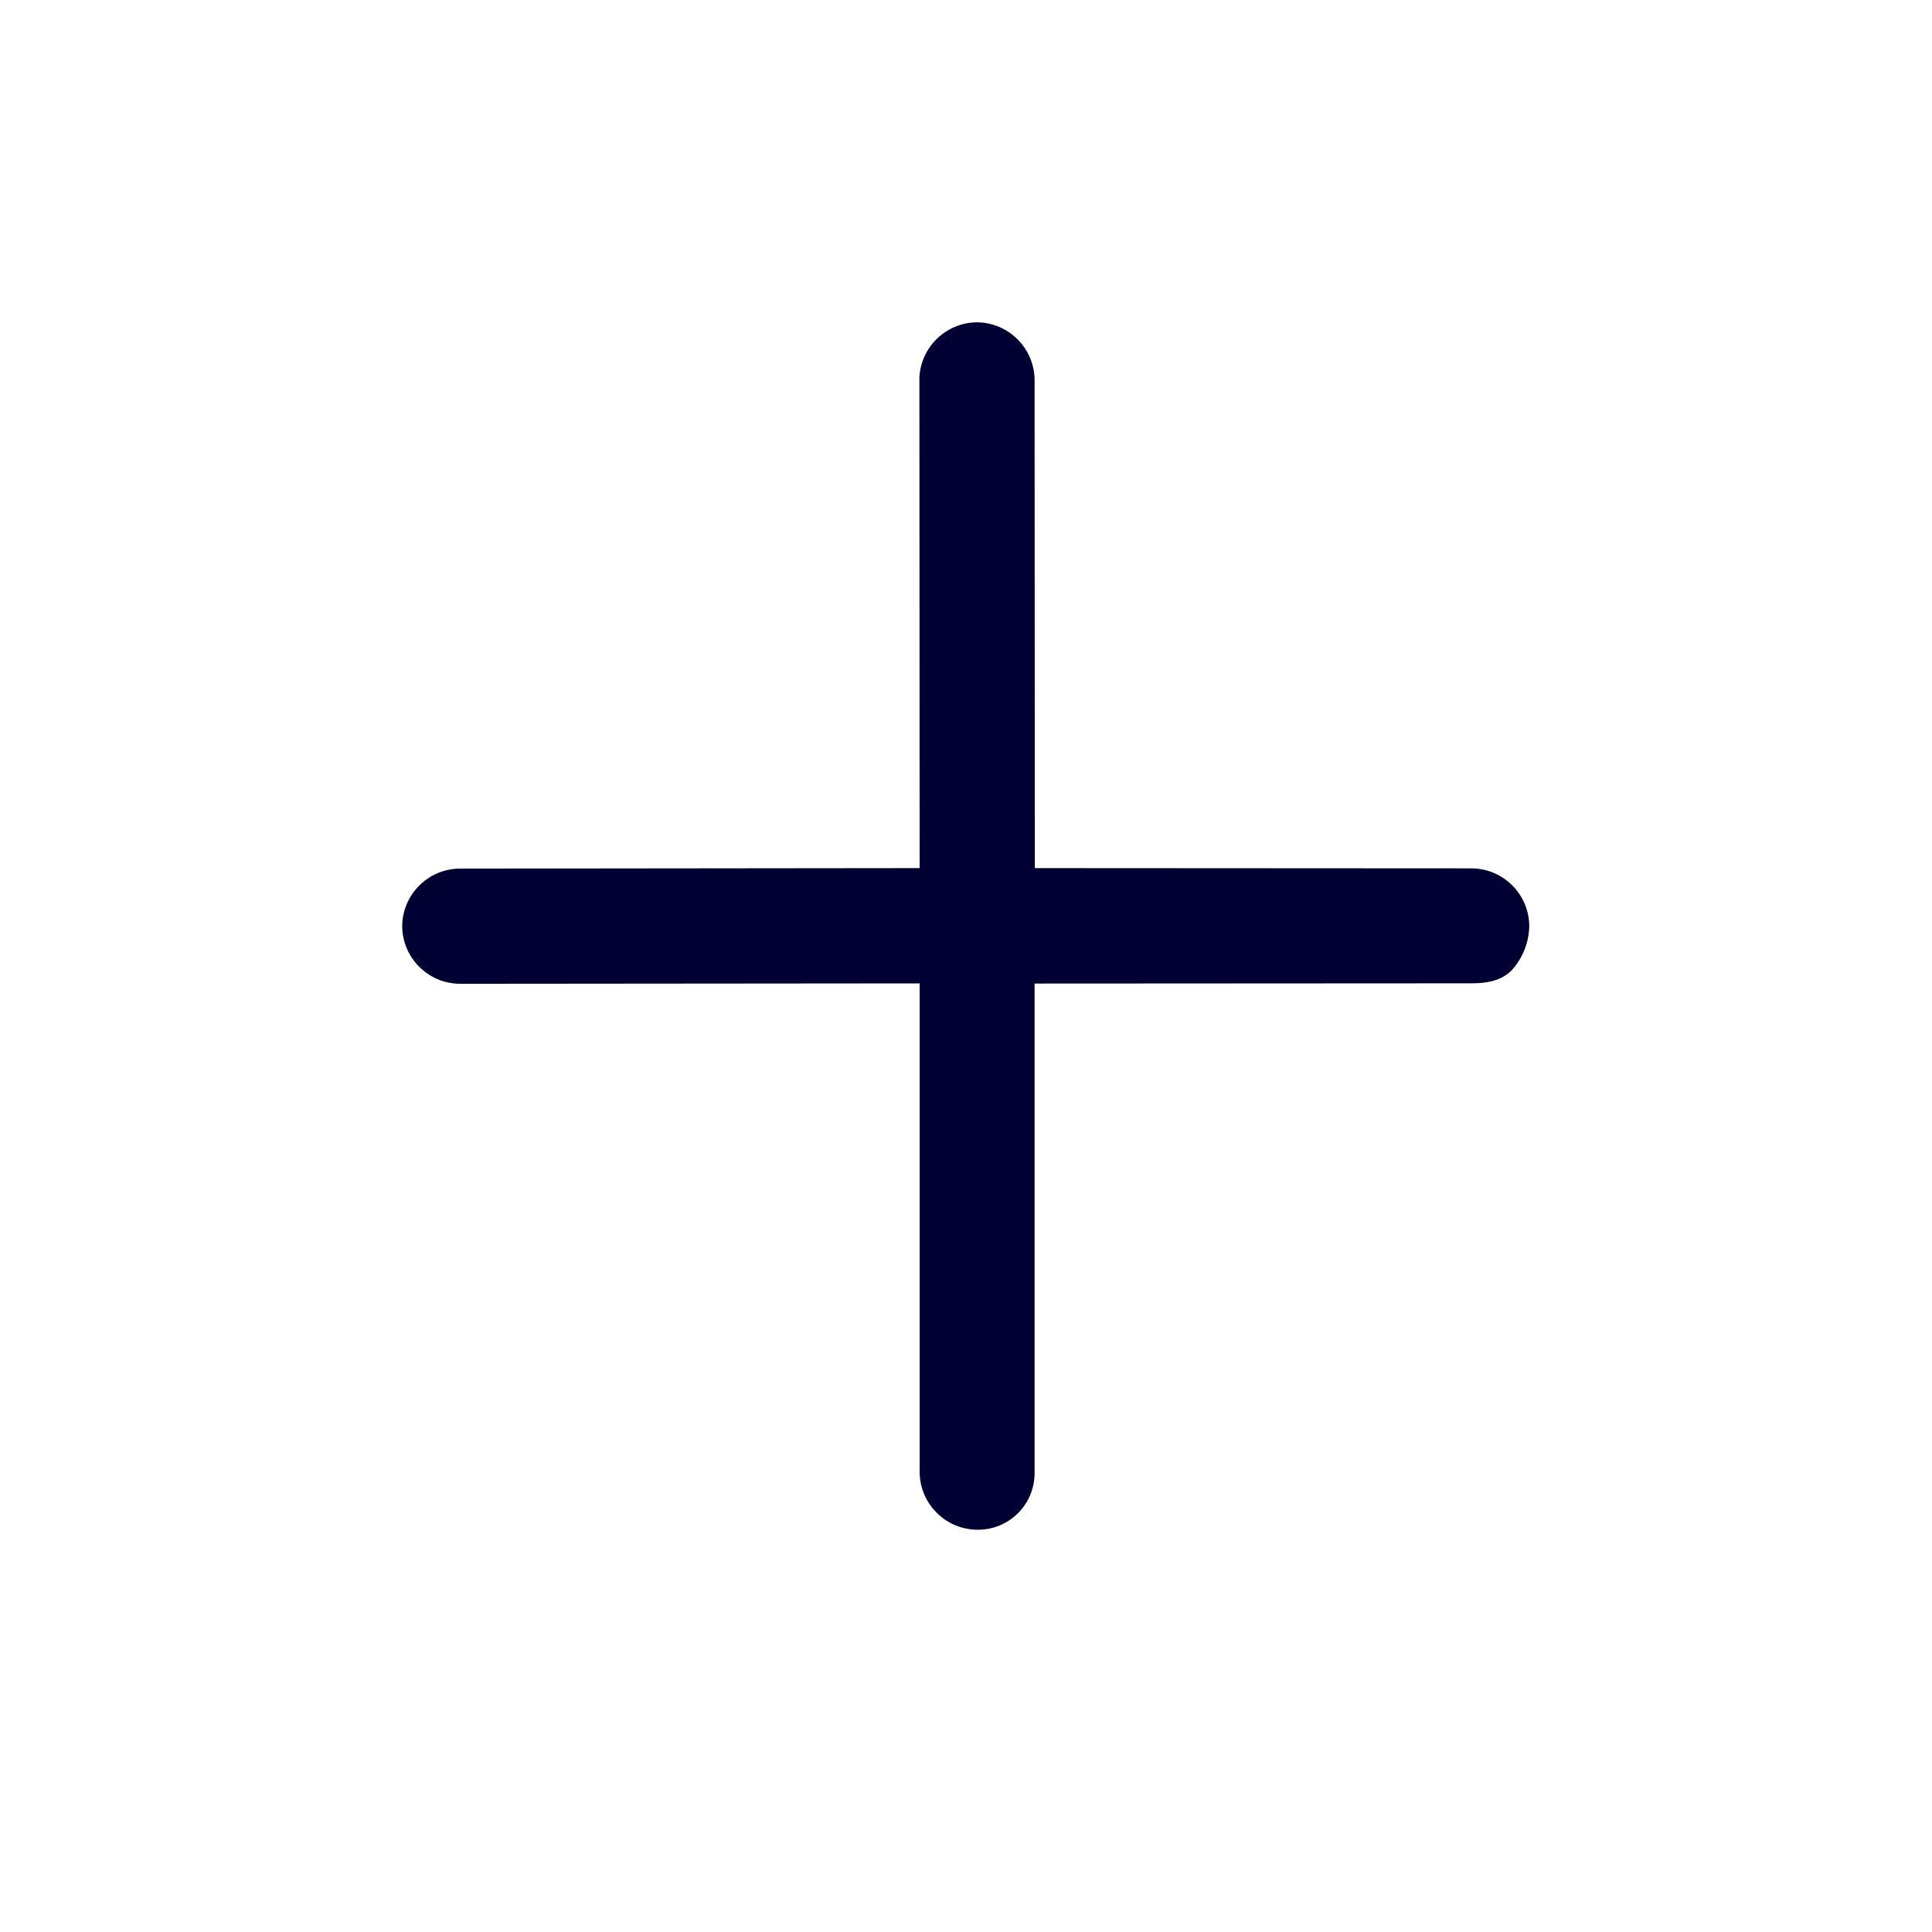
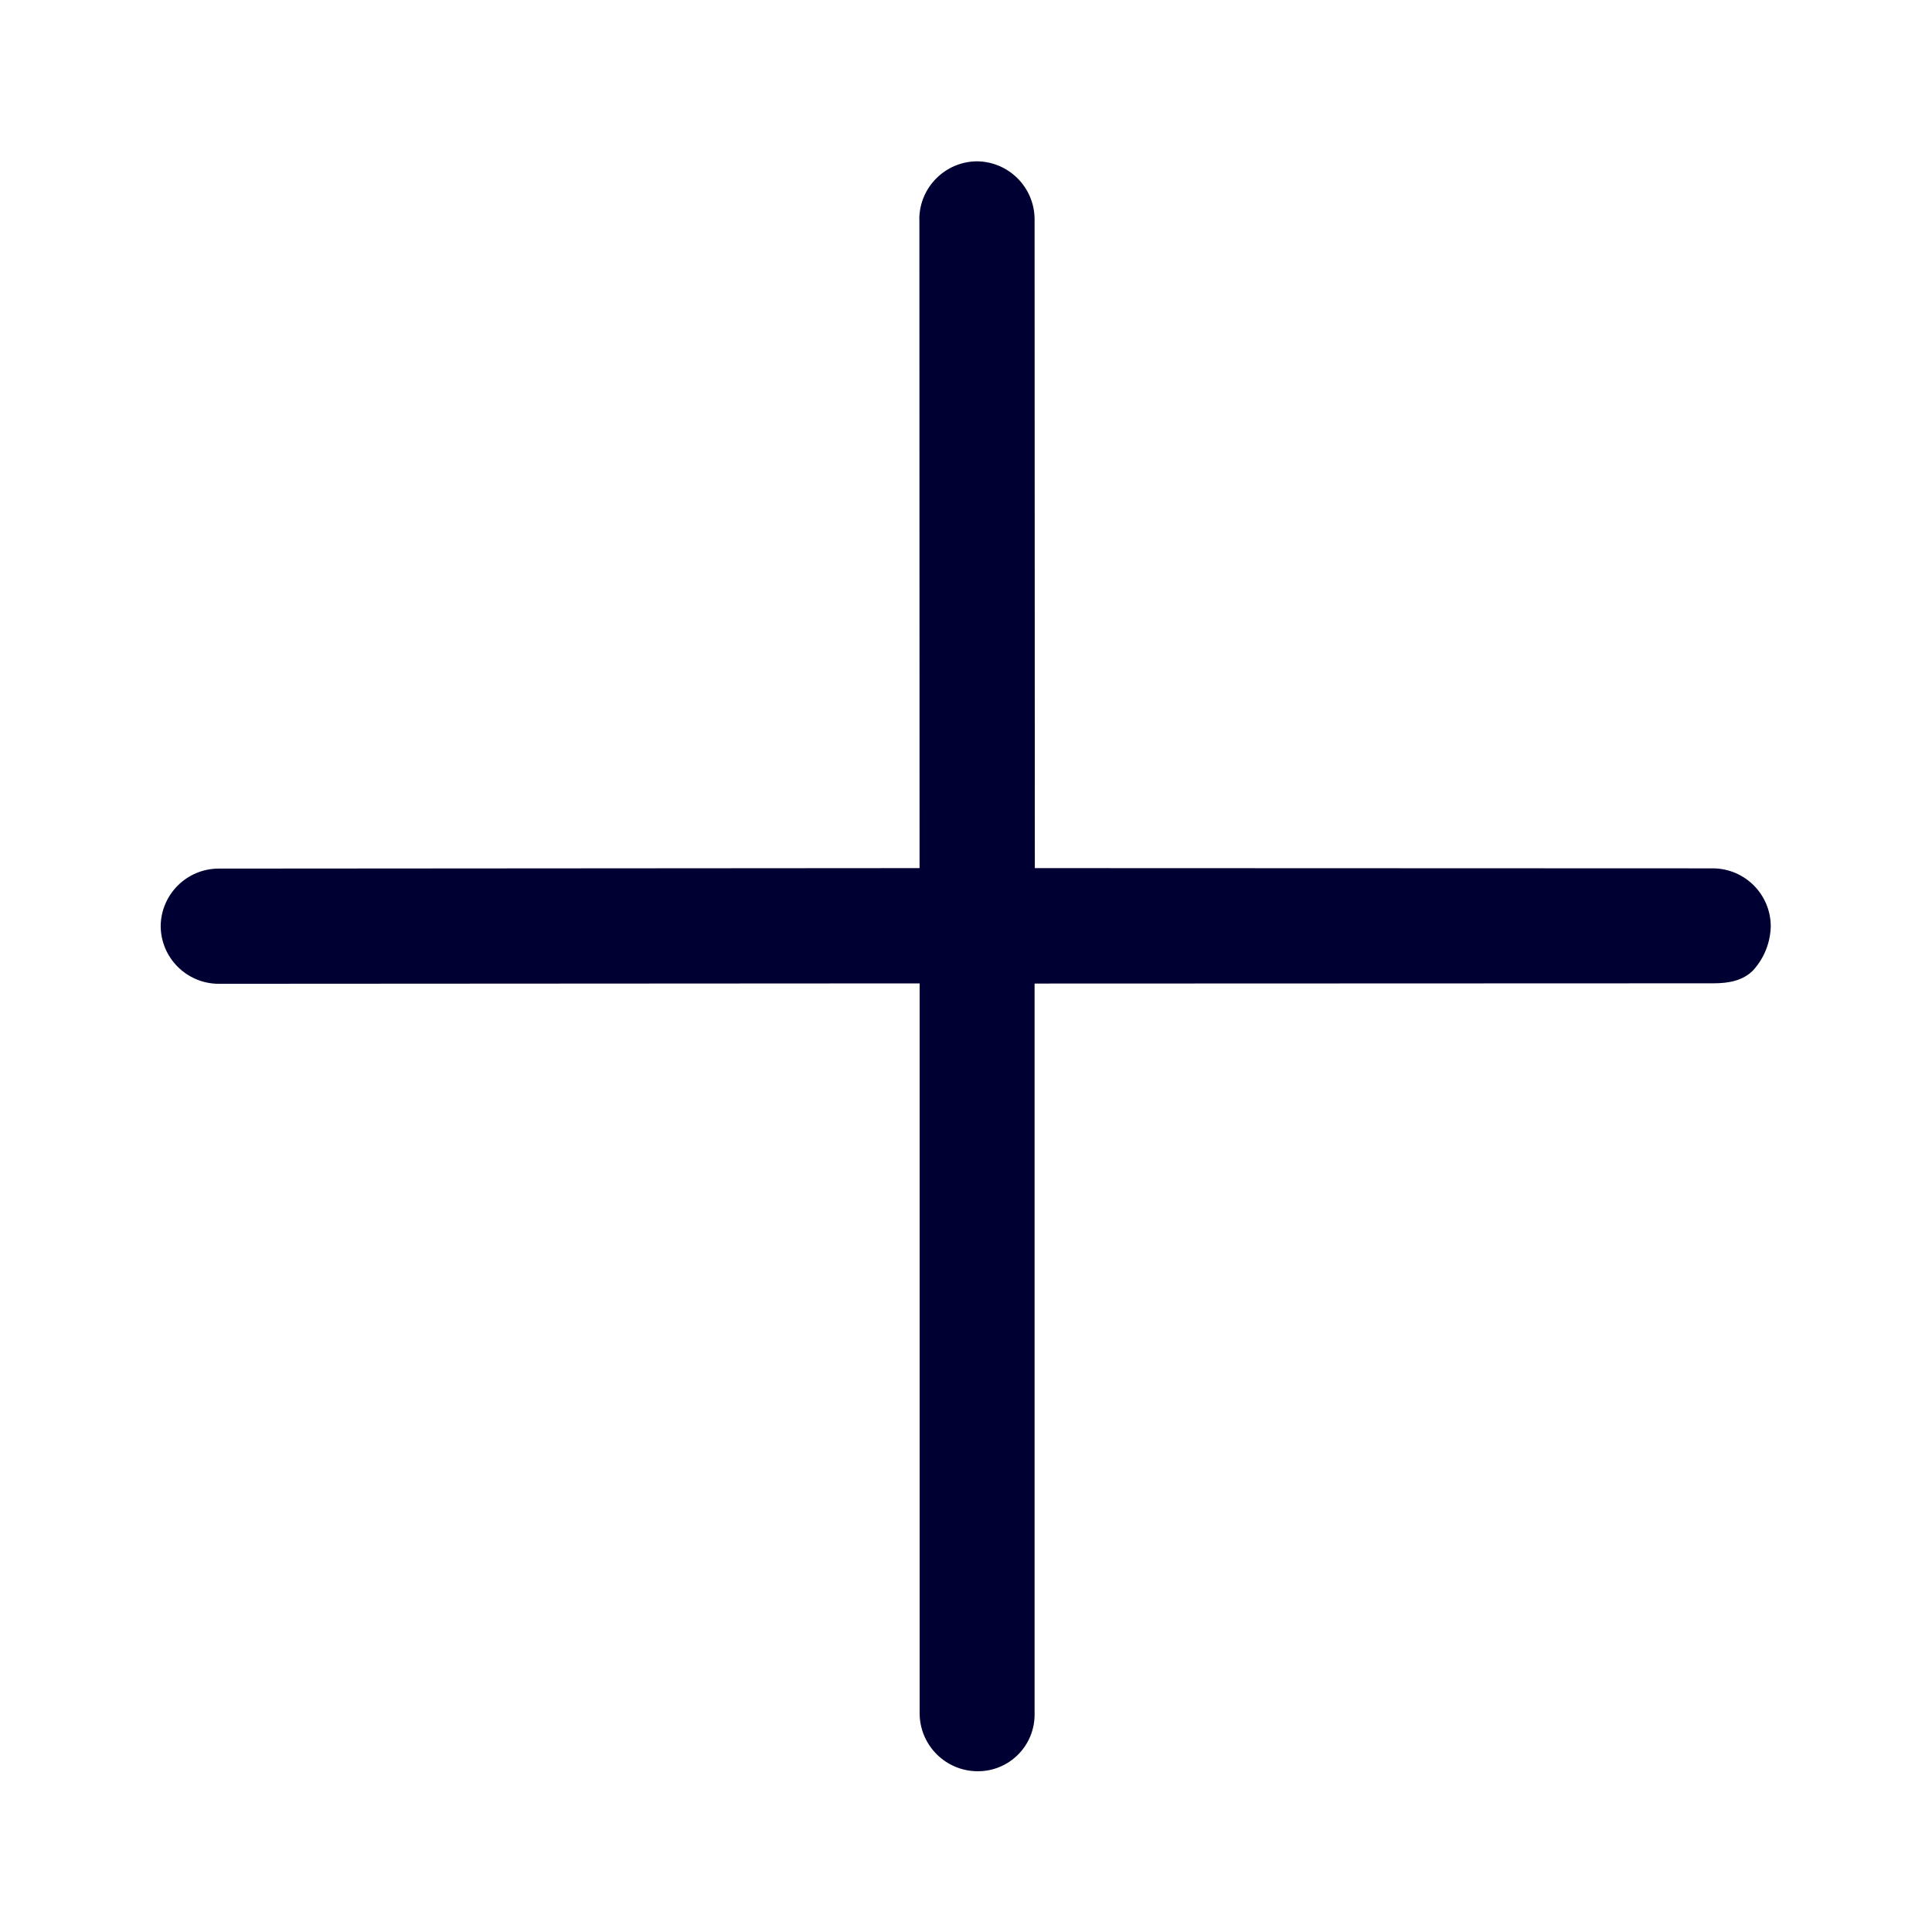
<svg xmlns="http://www.w3.org/2000/svg" width="24" height="24" fill="none">
-   <path fill="#003" d="M11.42 4.72a.722.722 0 0 1 .716-.716.722.722 0 0 1 .716.716l.003 6.064 5.426.003a.722.722 0 0 1 .716.716.84.84 0 0 1-.22.552c-.127.127-.3.16-.493.16l-5.432.003v6.073a.703.703 0 0 1-.713.712.722.722 0 0 1-.715-.715v-6.072l-5.712.005a.722.722 0 0 1-.716-.715.722.722 0 0 1 .716-.716l5.712-.006-.003-6.064Z" />
+   <path fill="#003" d="M11.42 2.72a.722.722 0 0 1 .716-.716.722.722 0 0 1 .716.716l.003 8.064 8.426.003a.722.722 0 0 1 .716.716.84.84 0 0 1-.22.552c-.127.127-.3.16-.493.16l-8.432.003v9.073a.703.703 0 0 1-.713.712.722.722 0 0 1-.715-.715v-9.072l-8.712.005a.722.722 0 0 1-.716-.715.722.722 0 0 1 .716-.716l8.711-.006-.002-8.064Z" />
</svg>
